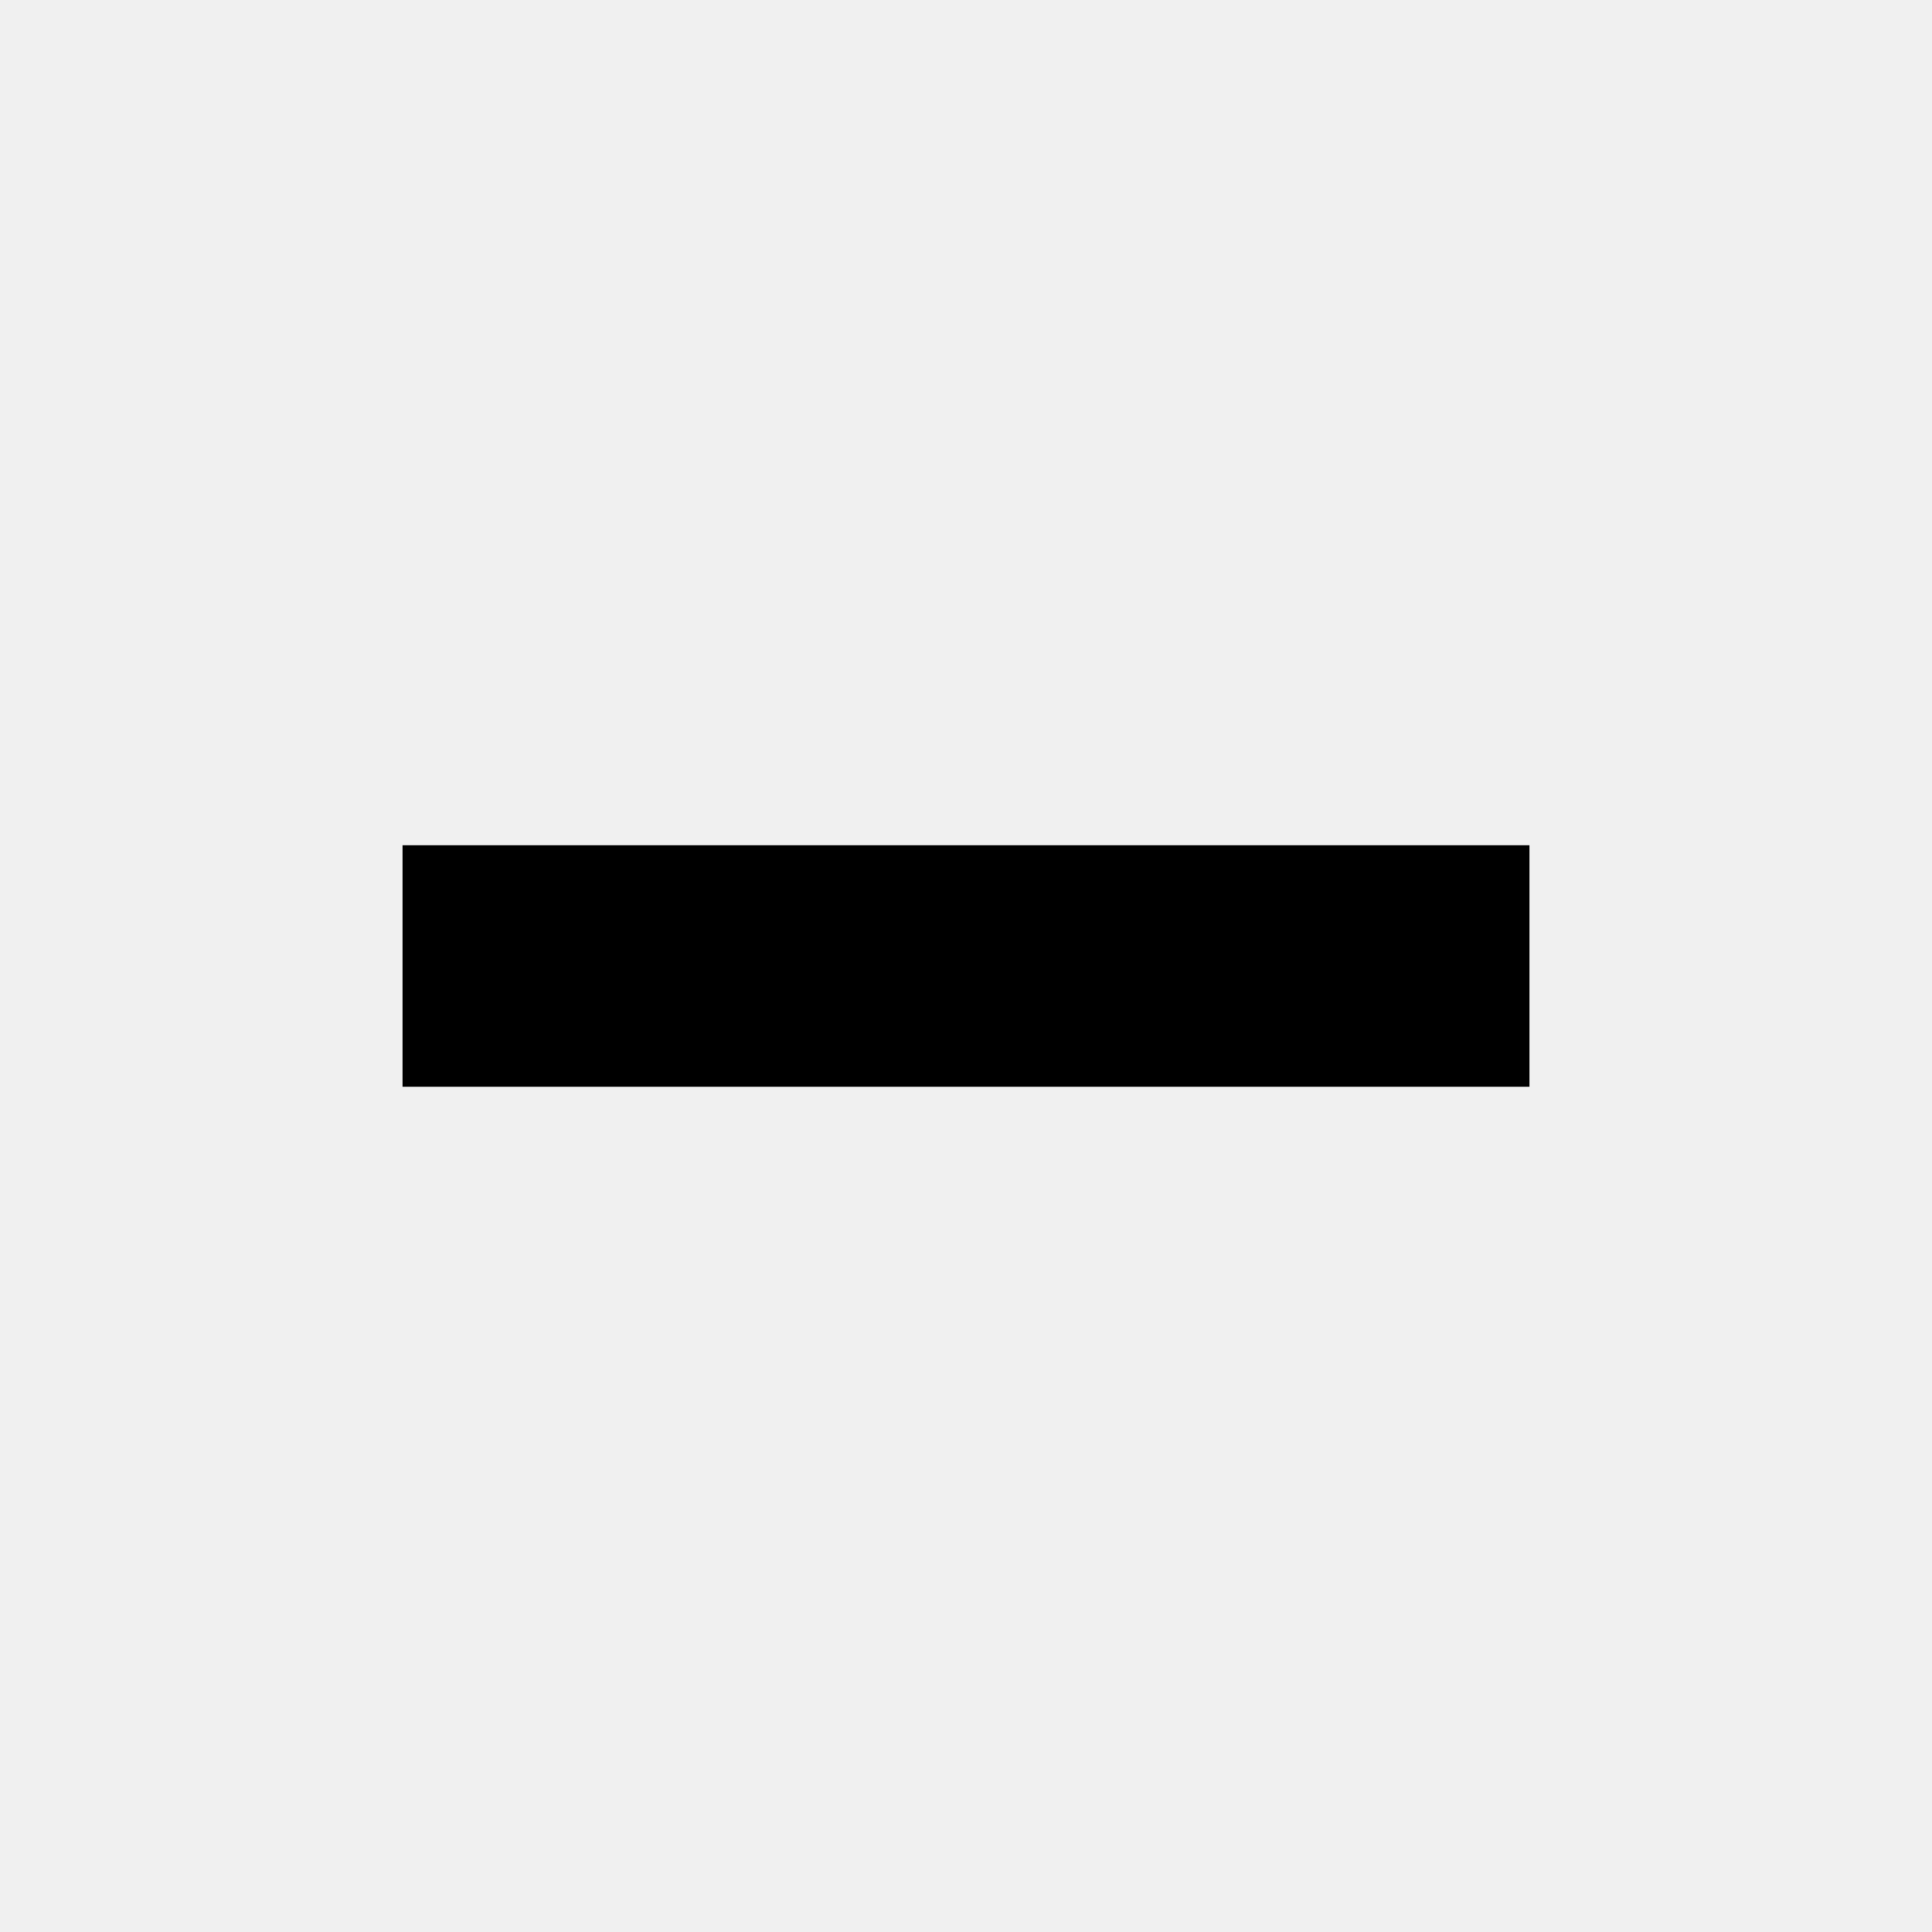
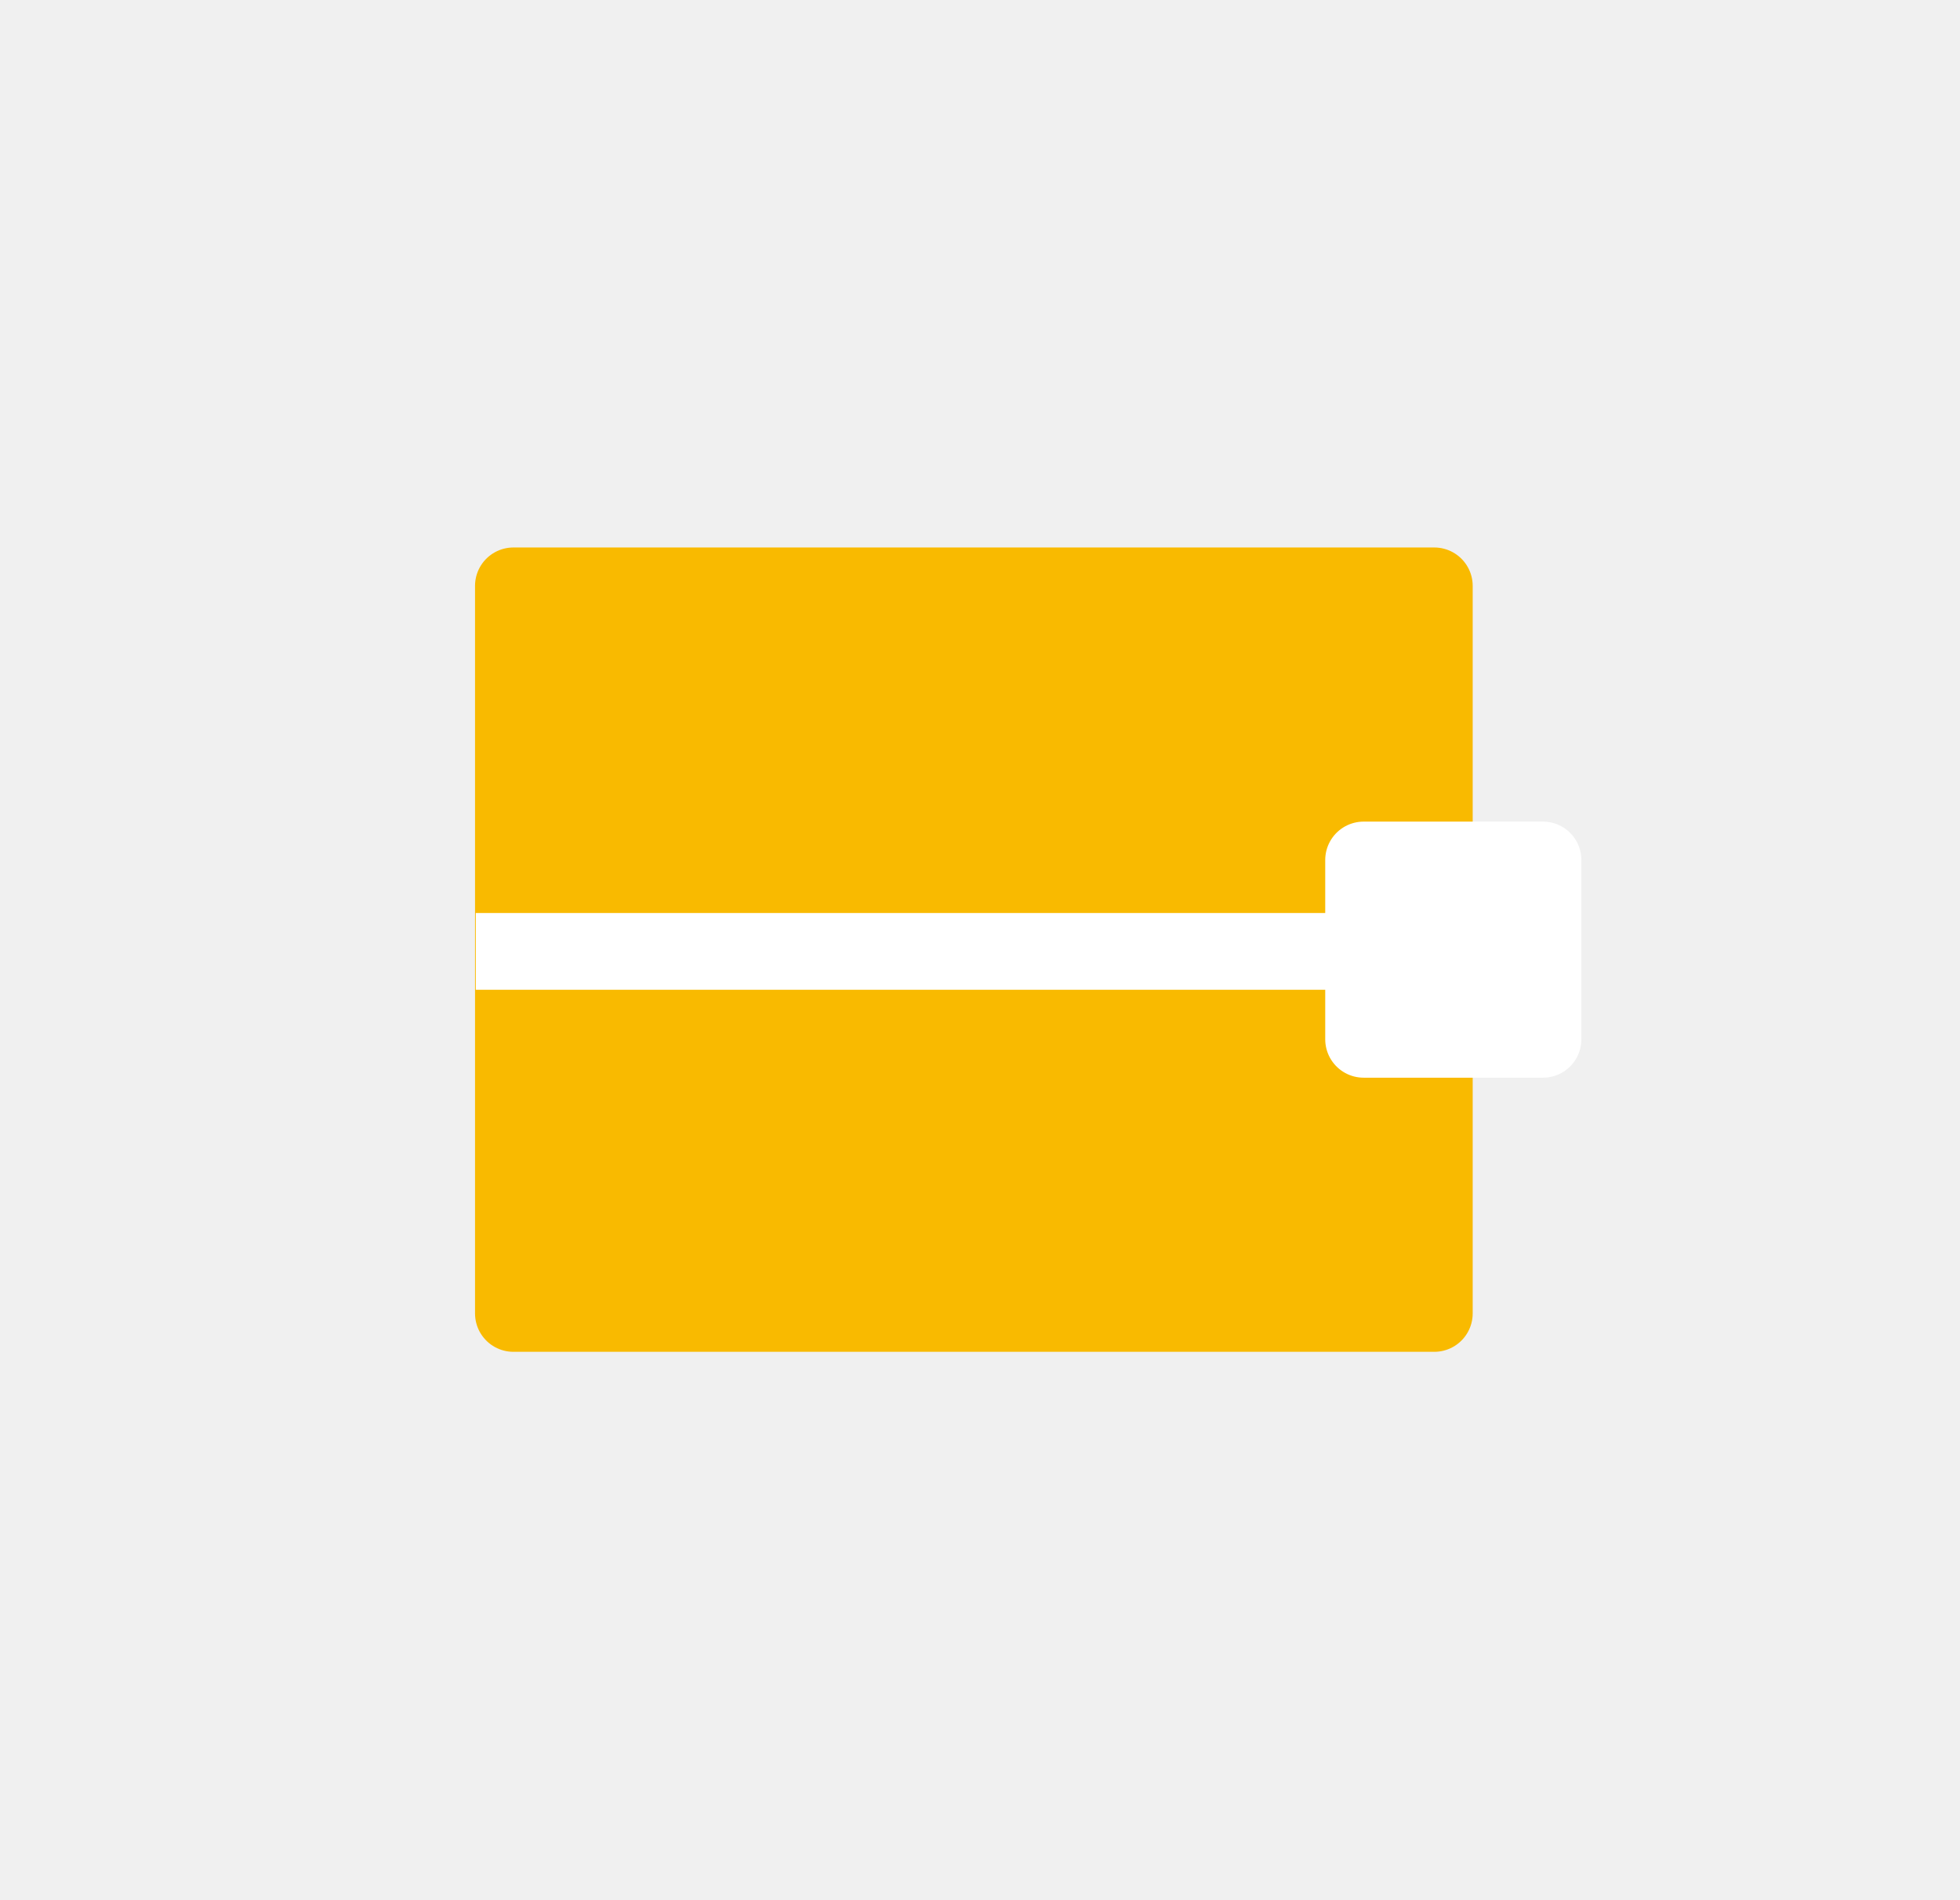
- <svg xmlns="http://www.w3.org/2000/svg" viewBox="0 0 24 24" fill="none" stroke="currentColor">
-   <line x1="5" y1="12" x2="19" y2="12" stroke-width="3" stroke-linecap="butt" />
+ <svg xmlns="http://www.w3.org/2000/svg" viewBox="0 0 51.04 49.47">
+   <defs>
+     <style>.cls-1{fill:none;}.cls-2{fill:#f9ba00;stroke:#f9ba00;}.cls-2,.cls-3{stroke-linecap:round;}.cls-2,.cls-3,.cls-4{stroke-linejoin:round;stroke-width:2px;}.cls-3,.cls-4{fill:#fff;stroke:#fff;}</style>
+   </defs>
+   <g id="Calque_2" data-name="Calque 2">
+     <g id="Calque_1-2" data-name="Calque 1">
+       <polyline class="cls-1" points="6.8 0 51.04 0 51.04 49.47 0 49.47 0 0 6.8 0" />
+       <rect class="cls-2" x="13.37" y="15.26" width="23.98" height="18.95" />
+       <rect class="cls-3" x="35.51" y="22.4" width="4.67" height="4.67" />
+       <line class="cls-4" x1="36.82" y1="24.78" x2="12.39" y2="24.78" />
+     </g>
+   </g>
</svg>
